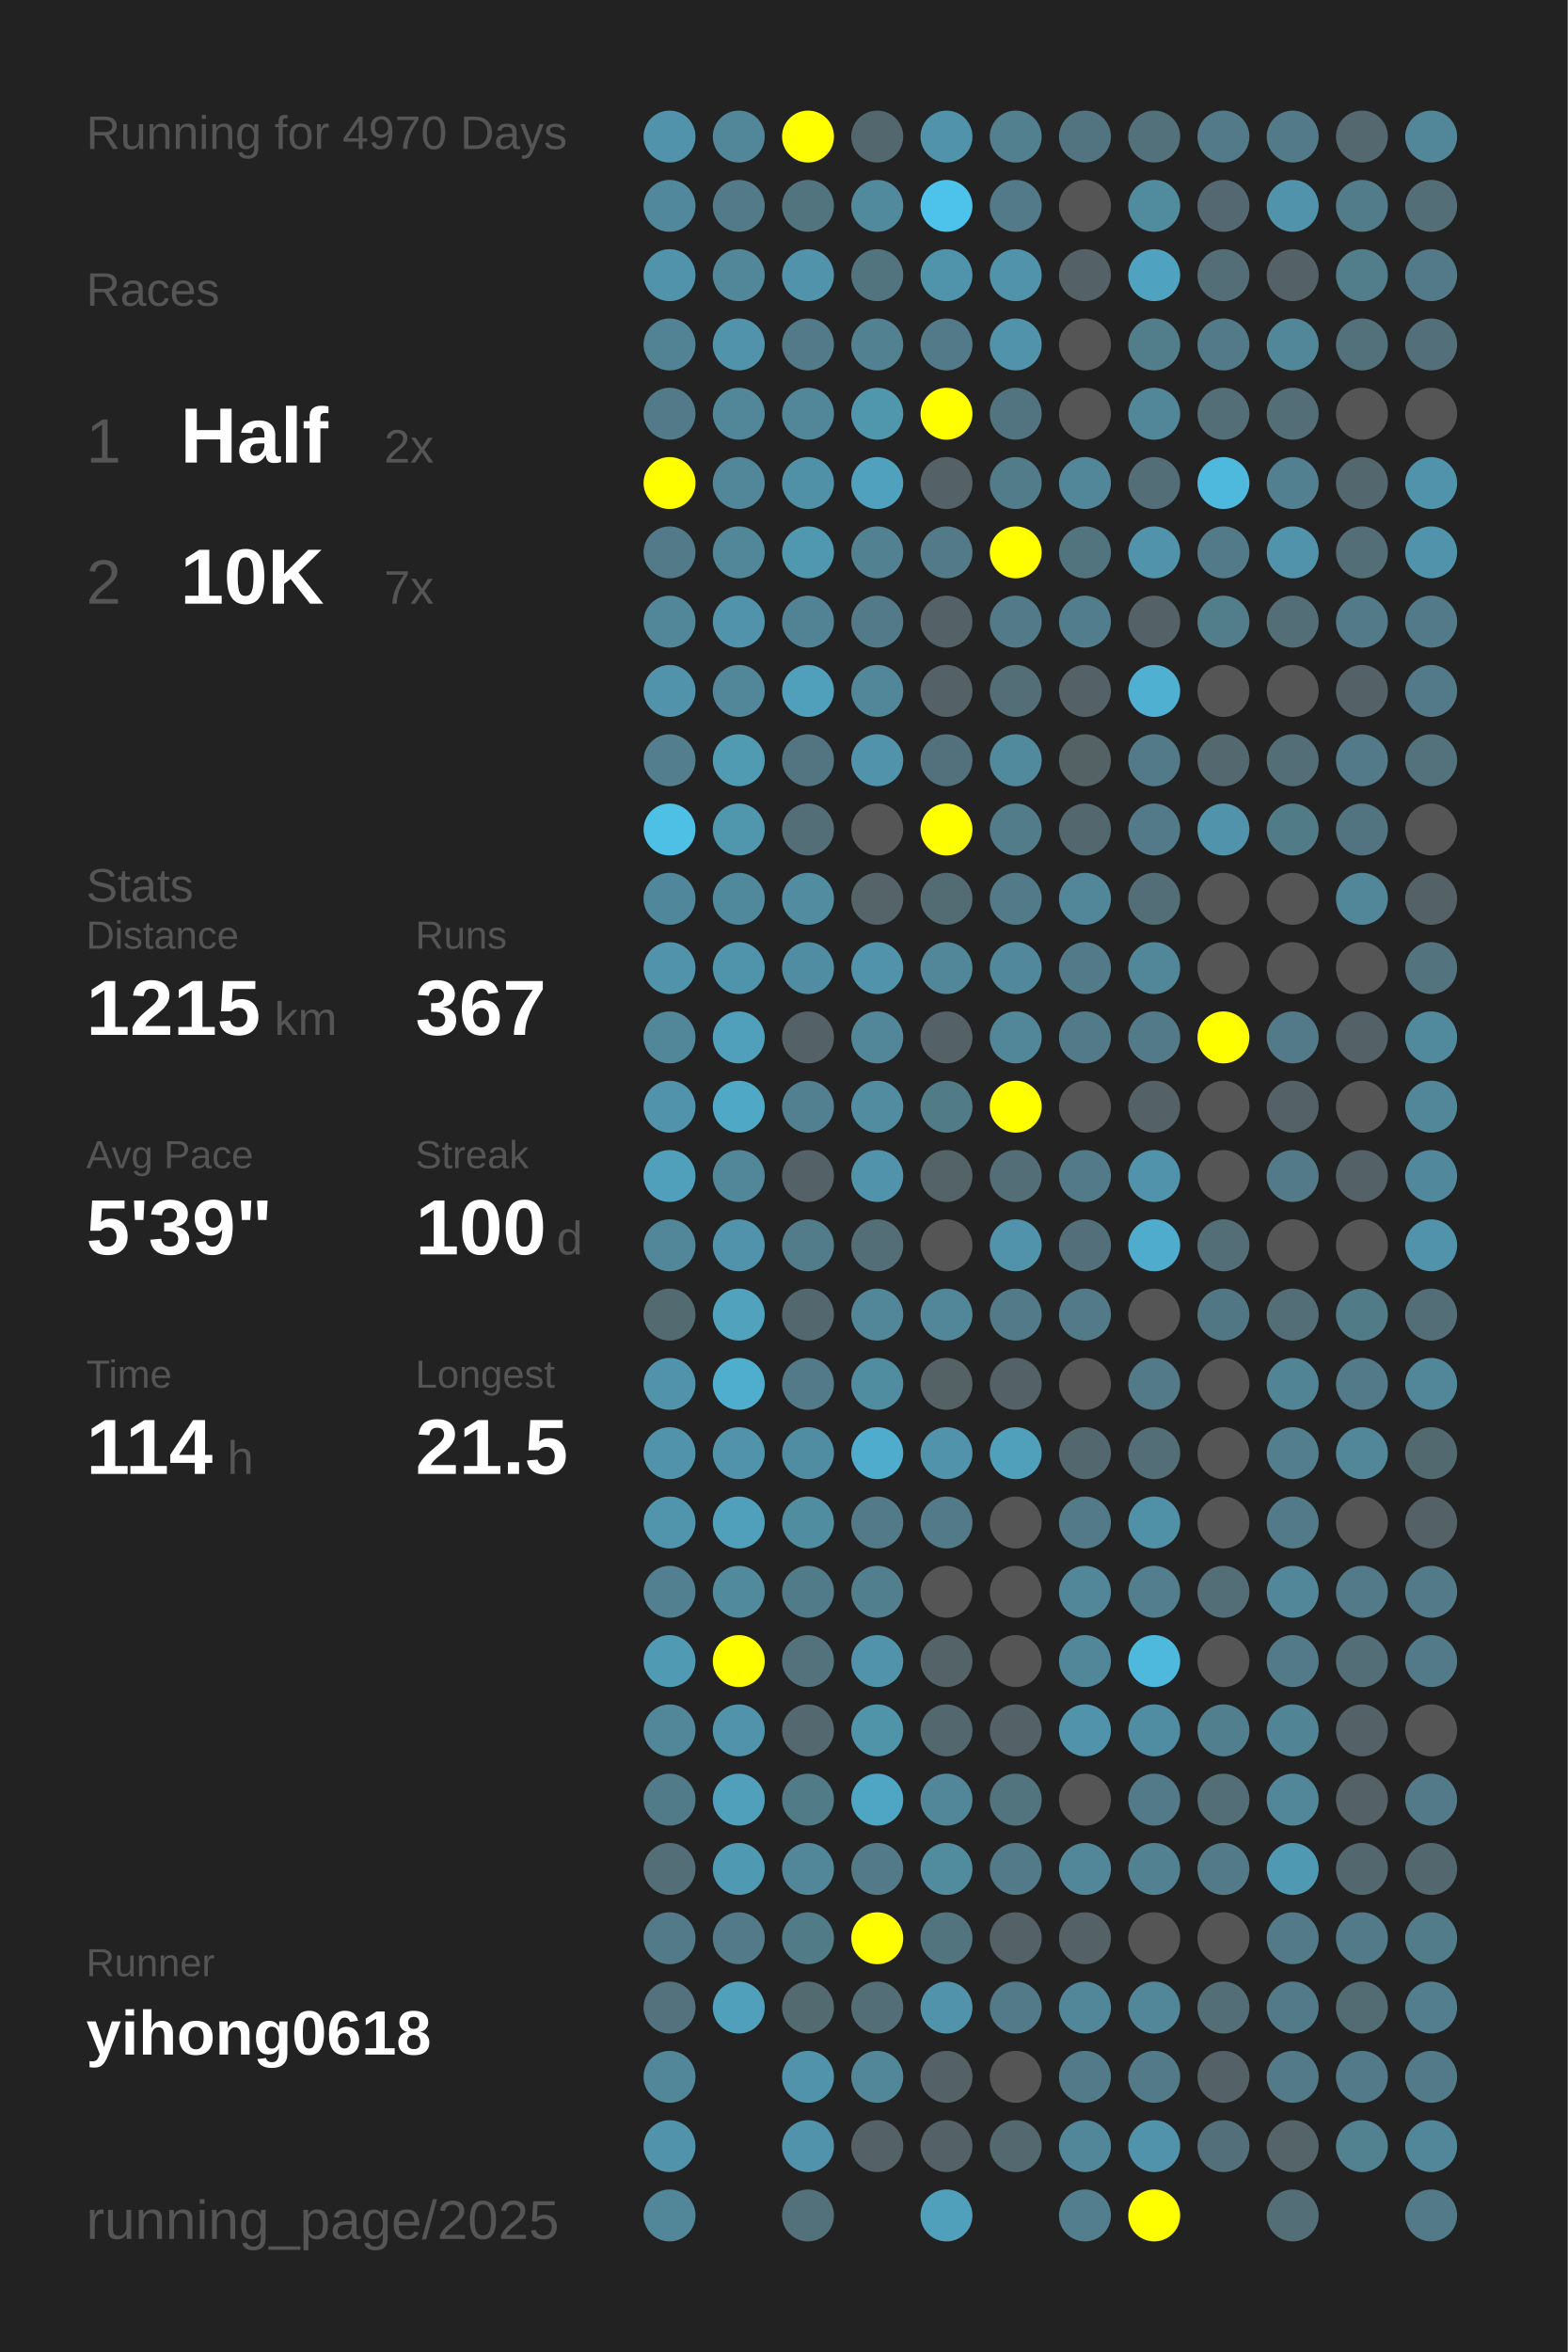
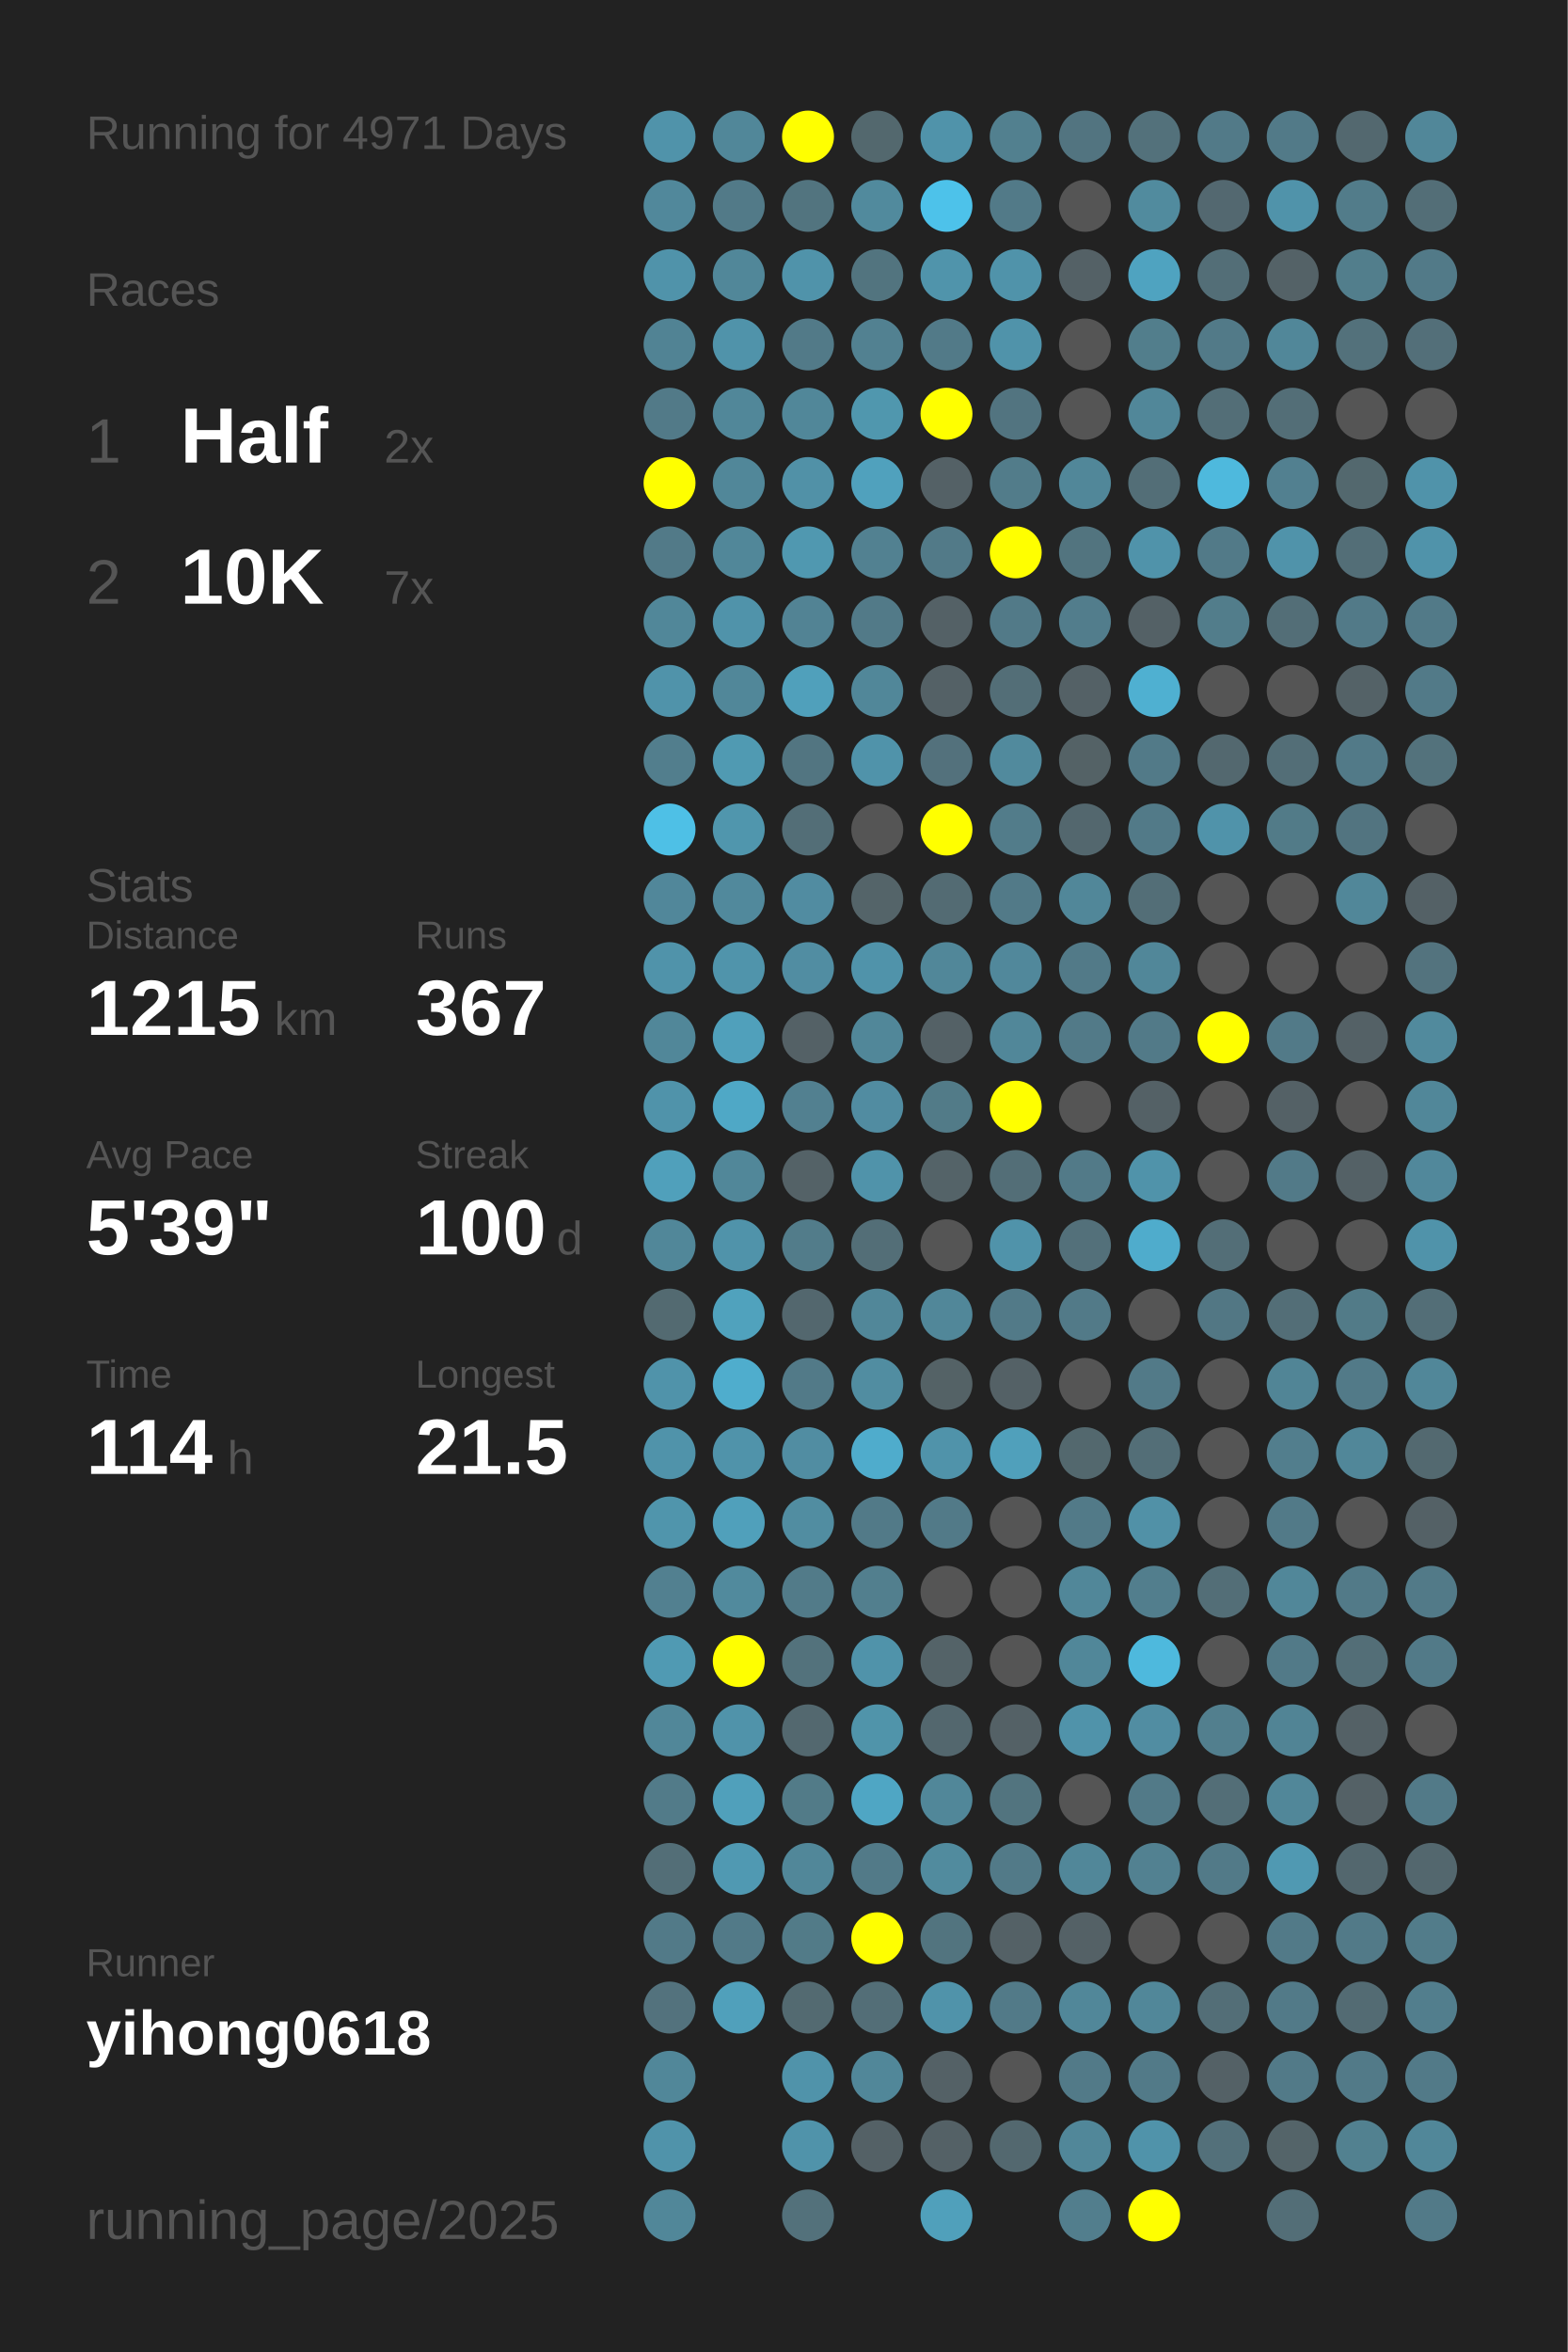
<svg xmlns="http://www.w3.org/2000/svg" baseProfile="full" height="300mm" version="1.1" viewBox="0,0,200,300" width="200mm">
  <defs />
  <rect fill="#222222" height="300" width="200" x="0" y="0" />
-   <text fill="#555555" style="font-size:6px; font-family:Arial;" x="11" y="19">Running for 4970 Days</text>
+   <text fill="#555555" style="font-size:6px; font-family:Arial;" x="11" y="19">Running for 4971 Days</text>
  <text fill="#555555" style="font-size:6px; font-family:Arial;" x="11" y="39">Races</text>
  <text fill="#555555" style="font-size:8px; font-family:Arial;" x="11" y="59">1</text>
  <text fill="#FFFFFF" style="font-size:10px; font-family:Arial; font-weight:bold;" x="23" y="59">Half</text>
  <text fill="#555555" style="font-size:6px; font-family:Arial;" x="49" y="59">2x</text>
  <text fill="#555555" style="font-size:8px; font-family:Arial;" x="11" y="77">2</text>
  <text fill="#FFFFFF" style="font-size:10px; font-family:Arial; font-weight:bold;" x="23" y="77">10K</text>
  <text fill="#555555" style="font-size:6px; font-family:Arial;" x="49" y="77">7x</text>
  <text fill="#555555" style="font-size:6px; font-family:Arial;" x="11" y="115">Stats</text>
  <text fill="#555555" style="font-size:5px; font-family:Arial;" x="11" y="121">Distance</text>
  <text fill="#FFFFFF" style="font-size:10px; font-family:Arial; font-weight:bold;" x="11" y="132">1215</text>
  <text fill="#555555" style="font-size:6px; font-family:Arial;" x="35" y="132">km</text>
  <text fill="#555555" style="font-size:5px; font-family:Arial;" x="53" y="121">Runs</text>
  <text fill="#FFFFFF" style="font-size:10px; font-family:Arial; font-weight:bold;" x="53" y="132">367</text>
  <text fill="#555555" style="font-size:5px; font-family:Arial;" x="11" y="149">Avg Pace</text>
  <text fill="#FFFFFF" style="font-size:10px; font-family:Arial; font-weight:bold;" x="11" y="160">5'39"</text>
  <text fill="#555555" style="font-size:5px; font-family:Arial;" x="53" y="149">Streak</text>
  <text fill="#FFFFFF" style="font-size:10px; font-family:Arial; font-weight:bold;" x="53" y="160">100</text>
  <text fill="#555555" style="font-size:6px; font-family:Arial;" x="71" y="160">d</text>
  <text fill="#555555" style="font-size:5px; font-family:Arial;" x="11" y="177">Time</text>
  <text fill="#FFFFFF" style="font-size:10px; font-family:Arial; font-weight:bold;" x="11" y="188">114</text>
  <text fill="#555555" style="font-size:6px; font-family:Arial;" x="29" y="188">h</text>
  <text fill="#555555" style="font-size:5px; font-family:Arial;" x="53" y="177">Longest</text>
  <text fill="#FFFFFF" style="font-size:10px; font-family:Arial; font-weight:bold;" x="53" y="188">21.5</text>
  <text fill="#555555" style="font-size:5px; font-family:Arial;" x="11" y="252.065">Runner</text>
  <text fill="#FFFFFF" style="font-size:8px; font-family:Arial; font-weight:bold;" x="11" y="262.065">yihong0618</text>
  <text fill="#555555" style="font-size:7px; font-family:Arial;" x="11" y="285.581">running_page/2025</text>
  <circle cx="85.417" cy="17.419" fill="#5093aa" r="3.312" />
  <circle cx="85.417" cy="26.258" fill="#51889b" r="3.312" />
  <circle cx="85.417" cy="35.097" fill="#5093aa" r="3.312" />
  <circle cx="85.417" cy="43.935" fill="#518394" r="3.312" />
  <circle cx="85.417" cy="52.774" fill="#527a88" r="3.312" />
  <circle cx="85.417" cy="61.613" fill="#FFFF00" r="3.312" />
  <circle cx="85.417" cy="70.452" fill="#527a88" r="3.312" />
  <circle cx="85.417" cy="79.29" fill="#518799" r="3.312" />
  <circle cx="85.417" cy="88.129" fill="#5093aa" r="3.312" />
  <circle cx="85.417" cy="96.968" fill="#527e8d" r="3.312" />
  <circle cx="85.417" cy="105.806" fill="#4ec0e6" r="3.312" />
  <circle cx="85.417" cy="114.645" fill="#51879a" r="3.312" />
  <circle cx="85.417" cy="123.484" fill="#5093aa" r="3.312" />
  <circle cx="85.417" cy="132.323" fill="#518799" r="3.312" />
  <circle cx="85.417" cy="141.161" fill="#5093aa" r="3.312" />
  <circle cx="85.417" cy="150" fill="#50a0bb" r="3.312" />
  <circle cx="85.417" cy="158.839" fill="#518799" r="3.312" />
  <circle cx="85.417" cy="167.677" fill="#536a71" r="3.312" />
  <circle cx="85.417" cy="176.516" fill="#5093aa" r="3.312" />
  <circle cx="85.417" cy="185.355" fill="#5093aa" r="3.312" />
  <circle cx="85.417" cy="194.194" fill="#5095ac" r="3.312" />
  <circle cx="85.417" cy="203.032" fill="#528090" r="3.312" />
  <circle cx="85.417" cy="211.871" fill="#509ab3" r="3.312" />
  <circle cx="85.417" cy="220.71" fill="#518799" r="3.312" />
  <circle cx="85.417" cy="229.548" fill="#527b89" r="3.312" />
  <circle cx="85.417" cy="238.387" fill="#536e77" r="3.312" />
  <circle cx="85.417" cy="247.226" fill="#527a88" r="3.312" />
  <circle cx="85.417" cy="256.065" fill="#53727d" r="3.312" />
  <circle cx="85.417" cy="264.903" fill="#518799" r="3.312" />
  <circle cx="85.417" cy="273.742" fill="#5093aa" r="3.312" />
  <circle cx="85.417" cy="282.581" fill="#518799" r="3.312" />
  <circle cx="94.25" cy="17.419" fill="#518799" r="3.312" />
  <circle cx="94.25" cy="26.258" fill="#527a88" r="3.312" />
  <circle cx="94.25" cy="35.097" fill="#518799" r="3.312" />
  <circle cx="94.25" cy="43.935" fill="#5093aa" r="3.312" />
  <circle cx="94.25" cy="52.774" fill="#518799" r="3.312" />
  <circle cx="94.25" cy="61.613" fill="#518799" r="3.312" />
  <circle cx="94.25" cy="70.452" fill="#518799" r="3.312" />
  <circle cx="94.25" cy="79.29" fill="#5093aa" r="3.312" />
  <circle cx="94.25" cy="88.129" fill="#518799" r="3.312" />
  <circle cx="94.25" cy="96.968" fill="#509ab2" r="3.312" />
  <circle cx="94.25" cy="105.806" fill="#5096ad" r="3.312" />
  <circle cx="94.25" cy="114.645" fill="#51899c" r="3.312" />
  <circle cx="94.25" cy="123.484" fill="#5094ab" r="3.312" />
  <circle cx="94.25" cy="132.323" fill="#50a0bb" r="3.312" />
  <circle cx="94.25" cy="141.161" fill="#4fa8c6" r="3.312" />
  <circle cx="94.25" cy="150" fill="#518799" r="3.312" />
  <circle cx="94.25" cy="158.839" fill="#5093aa" r="3.312" />
  <circle cx="94.25" cy="167.677" fill="#50a2bd" r="3.312" />
  <circle cx="94.25" cy="176.516" fill="#4fadcd" r="3.312" />
  <circle cx="94.25" cy="185.355" fill="#5093aa" r="3.312" />
  <circle cx="94.25" cy="194.194" fill="#50a0bb" r="3.312" />
  <circle cx="94.25" cy="203.032" fill="#518a9d" r="3.312" />
  <circle cx="94.25" cy="211.871" fill="#FFFF00" r="3.312" />
  <circle cx="94.25" cy="220.71" fill="#5093aa" r="3.312" />
  <circle cx="94.25" cy="229.548" fill="#50a0bb" r="3.312" />
  <circle cx="94.25" cy="238.387" fill="#5099b2" r="3.312" />
  <circle cx="94.25" cy="247.226" fill="#527a88" r="3.312" />
  <circle cx="94.25" cy="256.065" fill="#50a0bb" r="3.312" />
  <circle cx="103.083" cy="17.419" fill="#FFFF00" r="3.312" />
  <circle cx="103.083" cy="26.258" fill="#52747f" r="3.312" />
  <circle cx="103.083" cy="35.097" fill="#5093aa" r="3.312" />
  <circle cx="103.083" cy="43.935" fill="#527a88" r="3.312" />
  <circle cx="103.083" cy="52.774" fill="#518799" r="3.312" />
  <circle cx="103.083" cy="61.613" fill="#5191a7" r="3.312" />
  <circle cx="103.083" cy="70.452" fill="#5098b0" r="3.312" />
  <circle cx="103.083" cy="79.29" fill="#528394" r="3.312" />
  <circle cx="103.083" cy="88.129" fill="#50a0bb" r="3.312" />
  <circle cx="103.083" cy="96.968" fill="#527581" r="3.312" />
  <circle cx="103.083" cy="105.806" fill="#536e77" r="3.312" />
  <circle cx="103.083" cy="114.645" fill="#518ca1" r="3.312" />
  <circle cx="103.083" cy="123.484" fill="#518da2" r="3.312" />
  <circle cx="103.083" cy="132.323" fill="#546166" r="3.312" />
  <circle cx="103.083" cy="141.161" fill="#528090" r="3.312" />
  <circle cx="103.083" cy="150" fill="#546267" r="3.312" />
  <circle cx="103.083" cy="158.839" fill="#527c8a" r="3.312" />
  <circle cx="103.083" cy="167.677" fill="#53676e" r="3.312" />
  <circle cx="103.083" cy="176.516" fill="#527a88" r="3.312" />
  <circle cx="103.083" cy="185.355" fill="#518da2" r="3.312" />
  <circle cx="103.083" cy="194.194" fill="#518da1" r="3.312" />
  <circle cx="103.083" cy="203.032" fill="#527b89" r="3.312" />
  <circle cx="103.083" cy="211.871" fill="#53727c" r="3.312" />
  <circle cx="103.083" cy="220.71" fill="#53686f" r="3.312" />
  <circle cx="103.083" cy="229.548" fill="#527b88" r="3.312" />
  <circle cx="103.083" cy="238.387" fill="#518799" r="3.312" />
  <circle cx="103.083" cy="247.226" fill="#527b88" r="3.312" />
  <circle cx="103.083" cy="256.065" fill="#536a71" r="3.312" />
  <circle cx="103.083" cy="264.903" fill="#5093aa" r="3.312" />
  <circle cx="103.083" cy="273.742" fill="#5093aa" r="3.312" />
  <circle cx="103.083" cy="282.581" fill="#53717b" r="3.312" />
  <circle cx="111.917" cy="17.419" fill="#53686e" r="3.312" />
  <circle cx="111.917" cy="26.258" fill="#518a9d" r="3.312" />
  <circle cx="111.917" cy="35.097" fill="#52747f" r="3.312" />
  <circle cx="111.917" cy="43.935" fill="#528191" r="3.312" />
  <circle cx="111.917" cy="52.774" fill="#5097ae" r="3.312" />
  <circle cx="111.917" cy="61.613" fill="#50a1bd" r="3.312" />
  <circle cx="111.917" cy="70.452" fill="#528191" r="3.312" />
  <circle cx="111.917" cy="79.29" fill="#527a88" r="3.312" />
  <circle cx="111.917" cy="88.129" fill="#518799" r="3.312" />
  <circle cx="111.917" cy="96.968" fill="#5093aa" r="3.312" />
  <circle cx="111.917" cy="105.806" fill="#555555" r="3.312" />
  <circle cx="111.917" cy="114.645" fill="#546469" r="3.312" />
  <circle cx="111.917" cy="123.484" fill="#5093aa" r="3.312" />
  <circle cx="111.917" cy="132.323" fill="#518799" r="3.312" />
  <circle cx="111.917" cy="141.161" fill="#518ca1" r="3.312" />
  <circle cx="111.917" cy="150" fill="#5093aa" r="3.312" />
  <circle cx="111.917" cy="158.839" fill="#536e77" r="3.312" />
  <circle cx="111.917" cy="167.677" fill="#518799" r="3.312" />
  <circle cx="111.917" cy="176.516" fill="#518da1" r="3.312" />
  <circle cx="111.917" cy="185.355" fill="#4faccc" r="3.312" />
  <circle cx="111.917" cy="194.194" fill="#527a88" r="3.312" />
  <circle cx="111.917" cy="203.032" fill="#527f8e" r="3.312" />
  <circle cx="111.917" cy="211.871" fill="#5093aa" r="3.312" />
  <circle cx="111.917" cy="220.71" fill="#5094aa" r="3.312" />
  <circle cx="111.917" cy="229.548" fill="#4fa6c4" r="3.312" />
  <circle cx="111.917" cy="238.387" fill="#527a88" r="3.312" />
  <circle cx="111.917" cy="247.226" fill="#FFFF00" r="3.312" />
  <circle cx="111.917" cy="256.065" fill="#536e77" r="3.312" />
  <circle cx="111.917" cy="264.903" fill="#518799" r="3.312" />
  <circle cx="111.917" cy="273.742" fill="#546166" r="3.312" />
  <circle cx="120.75" cy="17.419" fill="#5093aa" r="3.312" />
  <circle cx="120.75" cy="26.258" fill="#4dc2ea" r="3.312" />
  <circle cx="120.75" cy="35.097" fill="#5094ab" r="3.312" />
  <circle cx="120.75" cy="43.935" fill="#527a88" r="3.312" />
  <circle cx="120.75" cy="52.774" fill="#FFFF00" r="3.312" />
  <circle cx="120.75" cy="61.613" fill="#546166" r="3.312" />
  <circle cx="120.75" cy="70.452" fill="#527a88" r="3.312" />
  <circle cx="120.75" cy="79.29" fill="#546166" r="3.312" />
  <circle cx="120.75" cy="88.129" fill="#546166" r="3.312" />
  <circle cx="120.75" cy="96.968" fill="#53717c" r="3.312" />
  <circle cx="120.75" cy="105.806" fill="#FFFF00" r="3.312" />
  <circle cx="120.75" cy="114.645" fill="#536b73" r="3.312" />
  <circle cx="120.75" cy="123.484" fill="#518799" r="3.312" />
  <circle cx="120.75" cy="132.323" fill="#546166" r="3.312" />
  <circle cx="120.75" cy="141.161" fill="#527b88" r="3.312" />
  <circle cx="120.75" cy="150" fill="#546368" r="3.312" />
  <circle cx="120.75" cy="158.839" fill="#555555" r="3.312" />
  <circle cx="120.75" cy="167.677" fill="#518799" r="3.312" />
  <circle cx="120.75" cy="176.516" fill="#546266" r="3.312" />
  <circle cx="120.75" cy="185.355" fill="#5093aa" r="3.312" />
  <circle cx="120.75" cy="194.194" fill="#527a88" r="3.312" />
  <circle cx="120.75" cy="203.032" fill="#555555" r="3.312" />
  <circle cx="120.75" cy="211.871" fill="#546368" r="3.312" />
  <circle cx="120.75" cy="220.71" fill="#53676e" r="3.312" />
  <circle cx="120.75" cy="229.548" fill="#518799" r="3.312" />
  <circle cx="120.75" cy="238.387" fill="#518b9e" r="3.312" />
  <circle cx="120.75" cy="247.226" fill="#52747f" r="3.312" />
  <circle cx="120.75" cy="256.065" fill="#5093aa" r="3.312" />
  <circle cx="120.75" cy="264.903" fill="#546166" r="3.312" />
  <circle cx="120.75" cy="273.742" fill="#546166" r="3.312" />
  <circle cx="120.75" cy="282.581" fill="#50a0bb" r="3.312" />
  <circle cx="129.583" cy="17.419" fill="#52808f" r="3.312" />
  <circle cx="129.583" cy="26.258" fill="#527a88" r="3.312" />
  <circle cx="129.583" cy="35.097" fill="#5093aa" r="3.312" />
  <circle cx="129.583" cy="43.935" fill="#5093aa" r="3.312" />
  <circle cx="129.583" cy="52.774" fill="#527480" r="3.312" />
  <circle cx="129.583" cy="61.613" fill="#527c8a" r="3.312" />
  <circle cx="129.583" cy="70.452" fill="#FFFF00" r="3.312" />
  <circle cx="129.583" cy="79.29" fill="#527a88" r="3.312" />
  <circle cx="129.583" cy="88.129" fill="#536e77" r="3.312" />
  <circle cx="129.583" cy="96.968" fill="#518a9d" r="3.312" />
  <circle cx="129.583" cy="105.806" fill="#527c8a" r="3.312" />
  <circle cx="129.583" cy="114.645" fill="#527a88" r="3.312" />
  <circle cx="129.583" cy="123.484" fill="#51889b" r="3.312" />
  <circle cx="129.583" cy="132.323" fill="#518799" r="3.312" />
  <circle cx="129.583" cy="141.161" fill="#FFFF00" r="3.312" />
  <circle cx="129.583" cy="150" fill="#536e77" r="3.312" />
  <circle cx="129.583" cy="158.839" fill="#5093aa" r="3.312" />
  <circle cx="129.583" cy="167.677" fill="#527a88" r="3.312" />
  <circle cx="129.583" cy="176.516" fill="#546166" r="3.312" />
  <circle cx="129.583" cy="185.355" fill="#50a0bb" r="3.312" />
  <circle cx="129.583" cy="194.194" fill="#555555" r="3.312" />
  <circle cx="129.583" cy="203.032" fill="#555555" r="3.312" />
  <circle cx="129.583" cy="211.871" fill="#555555" r="3.312" />
  <circle cx="129.583" cy="220.71" fill="#546166" r="3.312" />
  <circle cx="129.583" cy="229.548" fill="#52747f" r="3.312" />
  <circle cx="129.583" cy="238.387" fill="#527a88" r="3.312" />
  <circle cx="129.583" cy="247.226" fill="#546166" r="3.312" />
  <circle cx="129.583" cy="256.065" fill="#527a88" r="3.312" />
  <circle cx="129.583" cy="264.903" fill="#555555" r="3.312" />
  <circle cx="129.583" cy="273.742" fill="#53686f" r="3.312" />
  <circle cx="138.417" cy="17.419" fill="#527480" r="3.312" />
  <circle cx="138.417" cy="26.258" fill="#555555" r="3.312" />
  <circle cx="138.417" cy="35.097" fill="#546166" r="3.312" />
  <circle cx="138.417" cy="43.935" fill="#555555" r="3.312" />
  <circle cx="138.417" cy="52.774" fill="#555555" r="3.312" />
  <circle cx="138.417" cy="61.613" fill="#518799" r="3.312" />
  <circle cx="138.417" cy="70.452" fill="#52747f" r="3.312" />
  <circle cx="138.417" cy="79.29" fill="#527d8c" r="3.312" />
  <circle cx="138.417" cy="88.129" fill="#546166" r="3.312" />
  <circle cx="138.417" cy="96.968" fill="#546266" r="3.312" />
  <circle cx="138.417" cy="105.806" fill="#53676e" r="3.312" />
  <circle cx="138.417" cy="114.645" fill="#518799" r="3.312" />
  <circle cx="138.417" cy="123.484" fill="#527a88" r="3.312" />
  <circle cx="138.417" cy="132.323" fill="#527a88" r="3.312" />
  <circle cx="138.417" cy="141.161" fill="#555555" r="3.312" />
  <circle cx="138.417" cy="150" fill="#527a88" r="3.312" />
  <circle cx="138.417" cy="158.839" fill="#53707a" r="3.312" />
  <circle cx="138.417" cy="167.677" fill="#527a88" r="3.312" />
  <circle cx="138.417" cy="176.516" fill="#555555" r="3.312" />
  <circle cx="138.417" cy="185.355" fill="#53686e" r="3.312" />
  <circle cx="138.417" cy="194.194" fill="#527a88" r="3.312" />
  <circle cx="138.417" cy="203.032" fill="#518799" r="3.312" />
  <circle cx="138.417" cy="211.871" fill="#518799" r="3.312" />
  <circle cx="138.417" cy="220.71" fill="#5093aa" r="3.312" />
  <circle cx="138.417" cy="229.548" fill="#555555" r="3.312" />
  <circle cx="138.417" cy="238.387" fill="#518799" r="3.312" />
  <circle cx="138.417" cy="247.226" fill="#546166" r="3.312" />
  <circle cx="138.417" cy="256.065" fill="#518799" r="3.312" />
  <circle cx="138.417" cy="264.903" fill="#527a88" r="3.312" />
  <circle cx="138.417" cy="273.742" fill="#518799" r="3.312" />
  <circle cx="138.417" cy="282.581" fill="#527e8d" r="3.312" />
  <circle cx="147.25" cy="17.419" fill="#53717b" r="3.312" />
  <circle cx="147.25" cy="26.258" fill="#518b9e" r="3.312" />
  <circle cx="147.25" cy="35.097" fill="#4fa3c0" r="3.312" />
  <circle cx="147.25" cy="43.935" fill="#527e8c" r="3.312" />
  <circle cx="147.25" cy="52.774" fill="#518799" r="3.312" />
  <circle cx="147.25" cy="61.613" fill="#536e77" r="3.312" />
  <circle cx="147.25" cy="70.452" fill="#5093aa" r="3.312" />
  <circle cx="147.25" cy="79.29" fill="#546166" r="3.312" />
  <circle cx="147.25" cy="88.129" fill="#4fb0d1" r="3.312" />
  <circle cx="147.25" cy="96.968" fill="#527a88" r="3.312" />
  <circle cx="147.25" cy="105.806" fill="#527a88" r="3.312" />
  <circle cx="147.25" cy="114.645" fill="#536e77" r="3.312" />
  <circle cx="147.25" cy="123.484" fill="#518799" r="3.312" />
  <circle cx="147.25" cy="132.323" fill="#527a88" r="3.312" />
  <circle cx="147.25" cy="141.161" fill="#546166" r="3.312" />
  <circle cx="147.25" cy="150" fill="#5093aa" r="3.312" />
  <circle cx="147.25" cy="158.839" fill="#4faccc" r="3.312" />
  <circle cx="147.25" cy="167.677" fill="#555555" r="3.312" />
  <circle cx="147.25" cy="176.516" fill="#527a88" r="3.312" />
  <circle cx="147.25" cy="185.355" fill="#536e77" r="3.312" />
  <circle cx="147.25" cy="194.194" fill="#5191a7" r="3.312" />
  <circle cx="147.25" cy="203.032" fill="#527e8d" r="3.312" />
  <circle cx="147.25" cy="211.871" fill="#4eb9dd" r="3.312" />
  <circle cx="147.25" cy="220.71" fill="#518da2" r="3.312" />
  <circle cx="147.25" cy="229.548" fill="#527a88" r="3.312" />
  <circle cx="147.25" cy="238.387" fill="#528191" r="3.312" />
  <circle cx="147.25" cy="247.226" fill="#555555" r="3.312" />
  <circle cx="147.25" cy="256.065" fill="#518799" r="3.312" />
  <circle cx="147.25" cy="264.903" fill="#527a88" r="3.312" />
  <circle cx="147.25" cy="273.742" fill="#5093aa" r="3.312" />
  <circle cx="147.25" cy="282.581" fill="#FFFF00" r="3.312" />
  <circle cx="156.083" cy="17.419" fill="#527a88" r="3.312" />
  <circle cx="156.083" cy="26.258" fill="#536870" r="3.312" />
  <circle cx="156.083" cy="35.097" fill="#536e77" r="3.312" />
  <circle cx="156.083" cy="43.935" fill="#527a88" r="3.312" />
  <circle cx="156.083" cy="52.774" fill="#536e77" r="3.312" />
  <circle cx="156.083" cy="61.613" fill="#4eb9dd" r="3.312" />
  <circle cx="156.083" cy="70.452" fill="#527a88" r="3.312" />
  <circle cx="156.083" cy="79.29" fill="#527d8b" r="3.312" />
  <circle cx="156.083" cy="88.129" fill="#555555" r="3.312" />
  <circle cx="156.083" cy="96.968" fill="#53686f" r="3.312" />
  <circle cx="156.083" cy="105.806" fill="#5093aa" r="3.312" />
  <circle cx="156.083" cy="114.645" fill="#555555" r="3.312" />
  <circle cx="156.083" cy="123.484" fill="#555555" r="3.312" />
  <circle cx="156.083" cy="132.323" fill="#FFFF00" r="3.312" />
  <circle cx="156.083" cy="141.161" fill="#555555" r="3.312" />
  <circle cx="156.083" cy="150" fill="#555555" r="3.312" />
  <circle cx="156.083" cy="158.839" fill="#536e77" r="3.312" />
  <circle cx="156.083" cy="167.677" fill="#527784" r="3.312" />
  <circle cx="156.083" cy="176.516" fill="#555555" r="3.312" />
  <circle cx="156.083" cy="185.355" fill="#555555" r="3.312" />
  <circle cx="156.083" cy="194.194" fill="#555555" r="3.312" />
  <circle cx="156.083" cy="203.032" fill="#536e77" r="3.312" />
  <circle cx="156.083" cy="211.871" fill="#555555" r="3.312" />
  <circle cx="156.083" cy="220.71" fill="#527f8e" r="3.312" />
  <circle cx="156.083" cy="229.548" fill="#536e77" r="3.312" />
  <circle cx="156.083" cy="238.387" fill="#527a88" r="3.312" />
  <circle cx="156.083" cy="247.226" fill="#555555" r="3.312" />
  <circle cx="156.083" cy="256.065" fill="#536e77" r="3.312" />
  <circle cx="156.083" cy="264.903" fill="#546166" r="3.312" />
  <circle cx="156.083" cy="273.742" fill="#53707a" r="3.312" />
  <circle cx="164.917" cy="17.419" fill="#527a88" r="3.312" />
  <circle cx="164.917" cy="26.258" fill="#5093aa" r="3.312" />
  <circle cx="164.917" cy="35.097" fill="#546267" r="3.312" />
  <circle cx="164.917" cy="43.935" fill="#518799" r="3.312" />
  <circle cx="164.917" cy="52.774" fill="#536e77" r="3.312" />
  <circle cx="164.917" cy="61.613" fill="#528090" r="3.312" />
  <circle cx="164.917" cy="70.452" fill="#5093aa" r="3.312" />
  <circle cx="164.917" cy="79.29" fill="#536e77" r="3.312" />
  <circle cx="164.917" cy="88.129" fill="#555555" r="3.312" />
  <circle cx="164.917" cy="96.968" fill="#536e77" r="3.312" />
  <circle cx="164.917" cy="105.806" fill="#527b88" r="3.312" />
  <circle cx="164.917" cy="114.645" fill="#555555" r="3.312" />
  <circle cx="164.917" cy="123.484" fill="#555555" r="3.312" />
  <circle cx="164.917" cy="132.323" fill="#527a88" r="3.312" />
  <circle cx="164.917" cy="141.161" fill="#546166" r="3.312" />
  <circle cx="164.917" cy="150" fill="#527a88" r="3.312" />
  <circle cx="164.917" cy="158.839" fill="#555555" r="3.312" />
  <circle cx="164.917" cy="167.677" fill="#536e77" r="3.312" />
  <circle cx="164.917" cy="176.516" fill="#518596" r="3.312" />
  <circle cx="164.917" cy="185.355" fill="#527e8d" r="3.312" />
  <circle cx="164.917" cy="194.194" fill="#527a88" r="3.312" />
  <circle cx="164.917" cy="203.032" fill="#518799" r="3.312" />
  <circle cx="164.917" cy="211.871" fill="#527a88" r="3.312" />
  <circle cx="164.917" cy="220.71" fill="#518495" r="3.312" />
  <circle cx="164.917" cy="229.548" fill="#518799" r="3.312" />
  <circle cx="164.917" cy="238.387" fill="#5099b2" r="3.312" />
  <circle cx="164.917" cy="247.226" fill="#527a88" r="3.312" />
  <circle cx="164.917" cy="256.065" fill="#527a88" r="3.312" />
  <circle cx="164.917" cy="264.903" fill="#527a88" r="3.312" />
  <circle cx="164.917" cy="273.742" fill="#546469" r="3.312" />
  <circle cx="164.917" cy="282.581" fill="#536e77" r="3.312" />
  <circle cx="173.75" cy="17.419" fill="#53686f" r="3.312" />
  <circle cx="173.75" cy="26.258" fill="#527c8a" r="3.312" />
  <circle cx="173.75" cy="35.097" fill="#527e8c" r="3.312" />
  <circle cx="173.75" cy="43.935" fill="#53717b" r="3.312" />
  <circle cx="173.75" cy="52.774" fill="#555555" r="3.312" />
  <circle cx="173.75" cy="61.613" fill="#53686e" r="3.312" />
  <circle cx="173.75" cy="70.452" fill="#536e77" r="3.312" />
  <circle cx="173.75" cy="79.29" fill="#527a88" r="3.312" />
  <circle cx="173.75" cy="88.129" fill="#546267" r="3.312" />
  <circle cx="173.75" cy="96.968" fill="#527a88" r="3.312" />
  <circle cx="173.75" cy="105.806" fill="#527480" r="3.312" />
  <circle cx="173.75" cy="114.645" fill="#518799" r="3.312" />
  <circle cx="173.75" cy="123.484" fill="#555555" r="3.312" />
  <circle cx="173.75" cy="132.323" fill="#546166" r="3.312" />
  <circle cx="173.75" cy="141.161" fill="#555555" r="3.312" />
  <circle cx="173.75" cy="150" fill="#546166" r="3.312" />
  <circle cx="173.75" cy="158.839" fill="#555555" r="3.312" />
  <circle cx="173.75" cy="167.677" fill="#527b88" r="3.312" />
  <circle cx="173.75" cy="176.516" fill="#527a88" r="3.312" />
  <circle cx="173.75" cy="185.355" fill="#518799" r="3.312" />
  <circle cx="173.75" cy="194.194" fill="#555555" r="3.312" />
  <circle cx="173.75" cy="203.032" fill="#527a88" r="3.312" />
  <circle cx="173.75" cy="211.871" fill="#536e77" r="3.312" />
  <circle cx="173.75" cy="220.71" fill="#546166" r="3.312" />
  <circle cx="173.75" cy="229.548" fill="#546166" r="3.312" />
  <circle cx="173.75" cy="238.387" fill="#53676e" r="3.312" />
  <circle cx="173.75" cy="247.226" fill="#527a88" r="3.312" />
  <circle cx="173.75" cy="256.065" fill="#536b73" r="3.312" />
  <circle cx="173.75" cy="264.903" fill="#527a88" r="3.312" />
  <circle cx="173.75" cy="273.742" fill="#528190" r="3.312" />
  <circle cx="182.583" cy="17.419" fill="#518799" r="3.312" />
  <circle cx="182.583" cy="26.258" fill="#536e77" r="3.312" />
  <circle cx="182.583" cy="35.097" fill="#527a88" r="3.312" />
  <circle cx="182.583" cy="43.935" fill="#536f79" r="3.312" />
  <circle cx="182.583" cy="52.774" fill="#555555" r="3.312" />
  <circle cx="182.583" cy="61.613" fill="#5093aa" r="3.312" />
  <circle cx="182.583" cy="70.452" fill="#5093aa" r="3.312" />
  <circle cx="182.583" cy="79.29" fill="#527a88" r="3.312" />
  <circle cx="182.583" cy="88.129" fill="#527a88" r="3.312" />
  <circle cx="182.583" cy="96.968" fill="#53727c" r="3.312" />
  <circle cx="182.583" cy="105.806" fill="#555555" r="3.312" />
  <circle cx="182.583" cy="114.645" fill="#546166" r="3.312" />
  <circle cx="182.583" cy="123.484" fill="#53737e" r="3.312" />
  <circle cx="182.583" cy="132.323" fill="#518a9d" r="3.312" />
  <circle cx="182.583" cy="141.161" fill="#518799" r="3.312" />
  <circle cx="182.583" cy="150" fill="#51889b" r="3.312" />
  <circle cx="182.583" cy="158.839" fill="#5093aa" r="3.312" />
  <circle cx="182.583" cy="167.677" fill="#536e77" r="3.312" />
  <circle cx="182.583" cy="176.516" fill="#518799" r="3.312" />
  <circle cx="182.583" cy="185.355" fill="#536970" r="3.312" />
  <circle cx="182.583" cy="194.194" fill="#546166" r="3.312" />
  <circle cx="182.583" cy="203.032" fill="#527a88" r="3.312" />
  <circle cx="182.583" cy="211.871" fill="#527a88" r="3.312" />
  <circle cx="182.583" cy="220.71" fill="#555555" r="3.312" />
  <circle cx="182.583" cy="229.548" fill="#527a88" r="3.312" />
  <circle cx="182.583" cy="238.387" fill="#53676e" r="3.312" />
  <circle cx="182.583" cy="247.226" fill="#527c8a" r="3.312" />
  <circle cx="182.583" cy="256.065" fill="#527e8d" r="3.312" />
  <circle cx="182.583" cy="264.903" fill="#527a88" r="3.312" />
  <circle cx="182.583" cy="273.742" fill="#518799" r="3.312" />
  <circle cx="182.583" cy="282.581" fill="#527a88" r="3.312" />
</svg>
